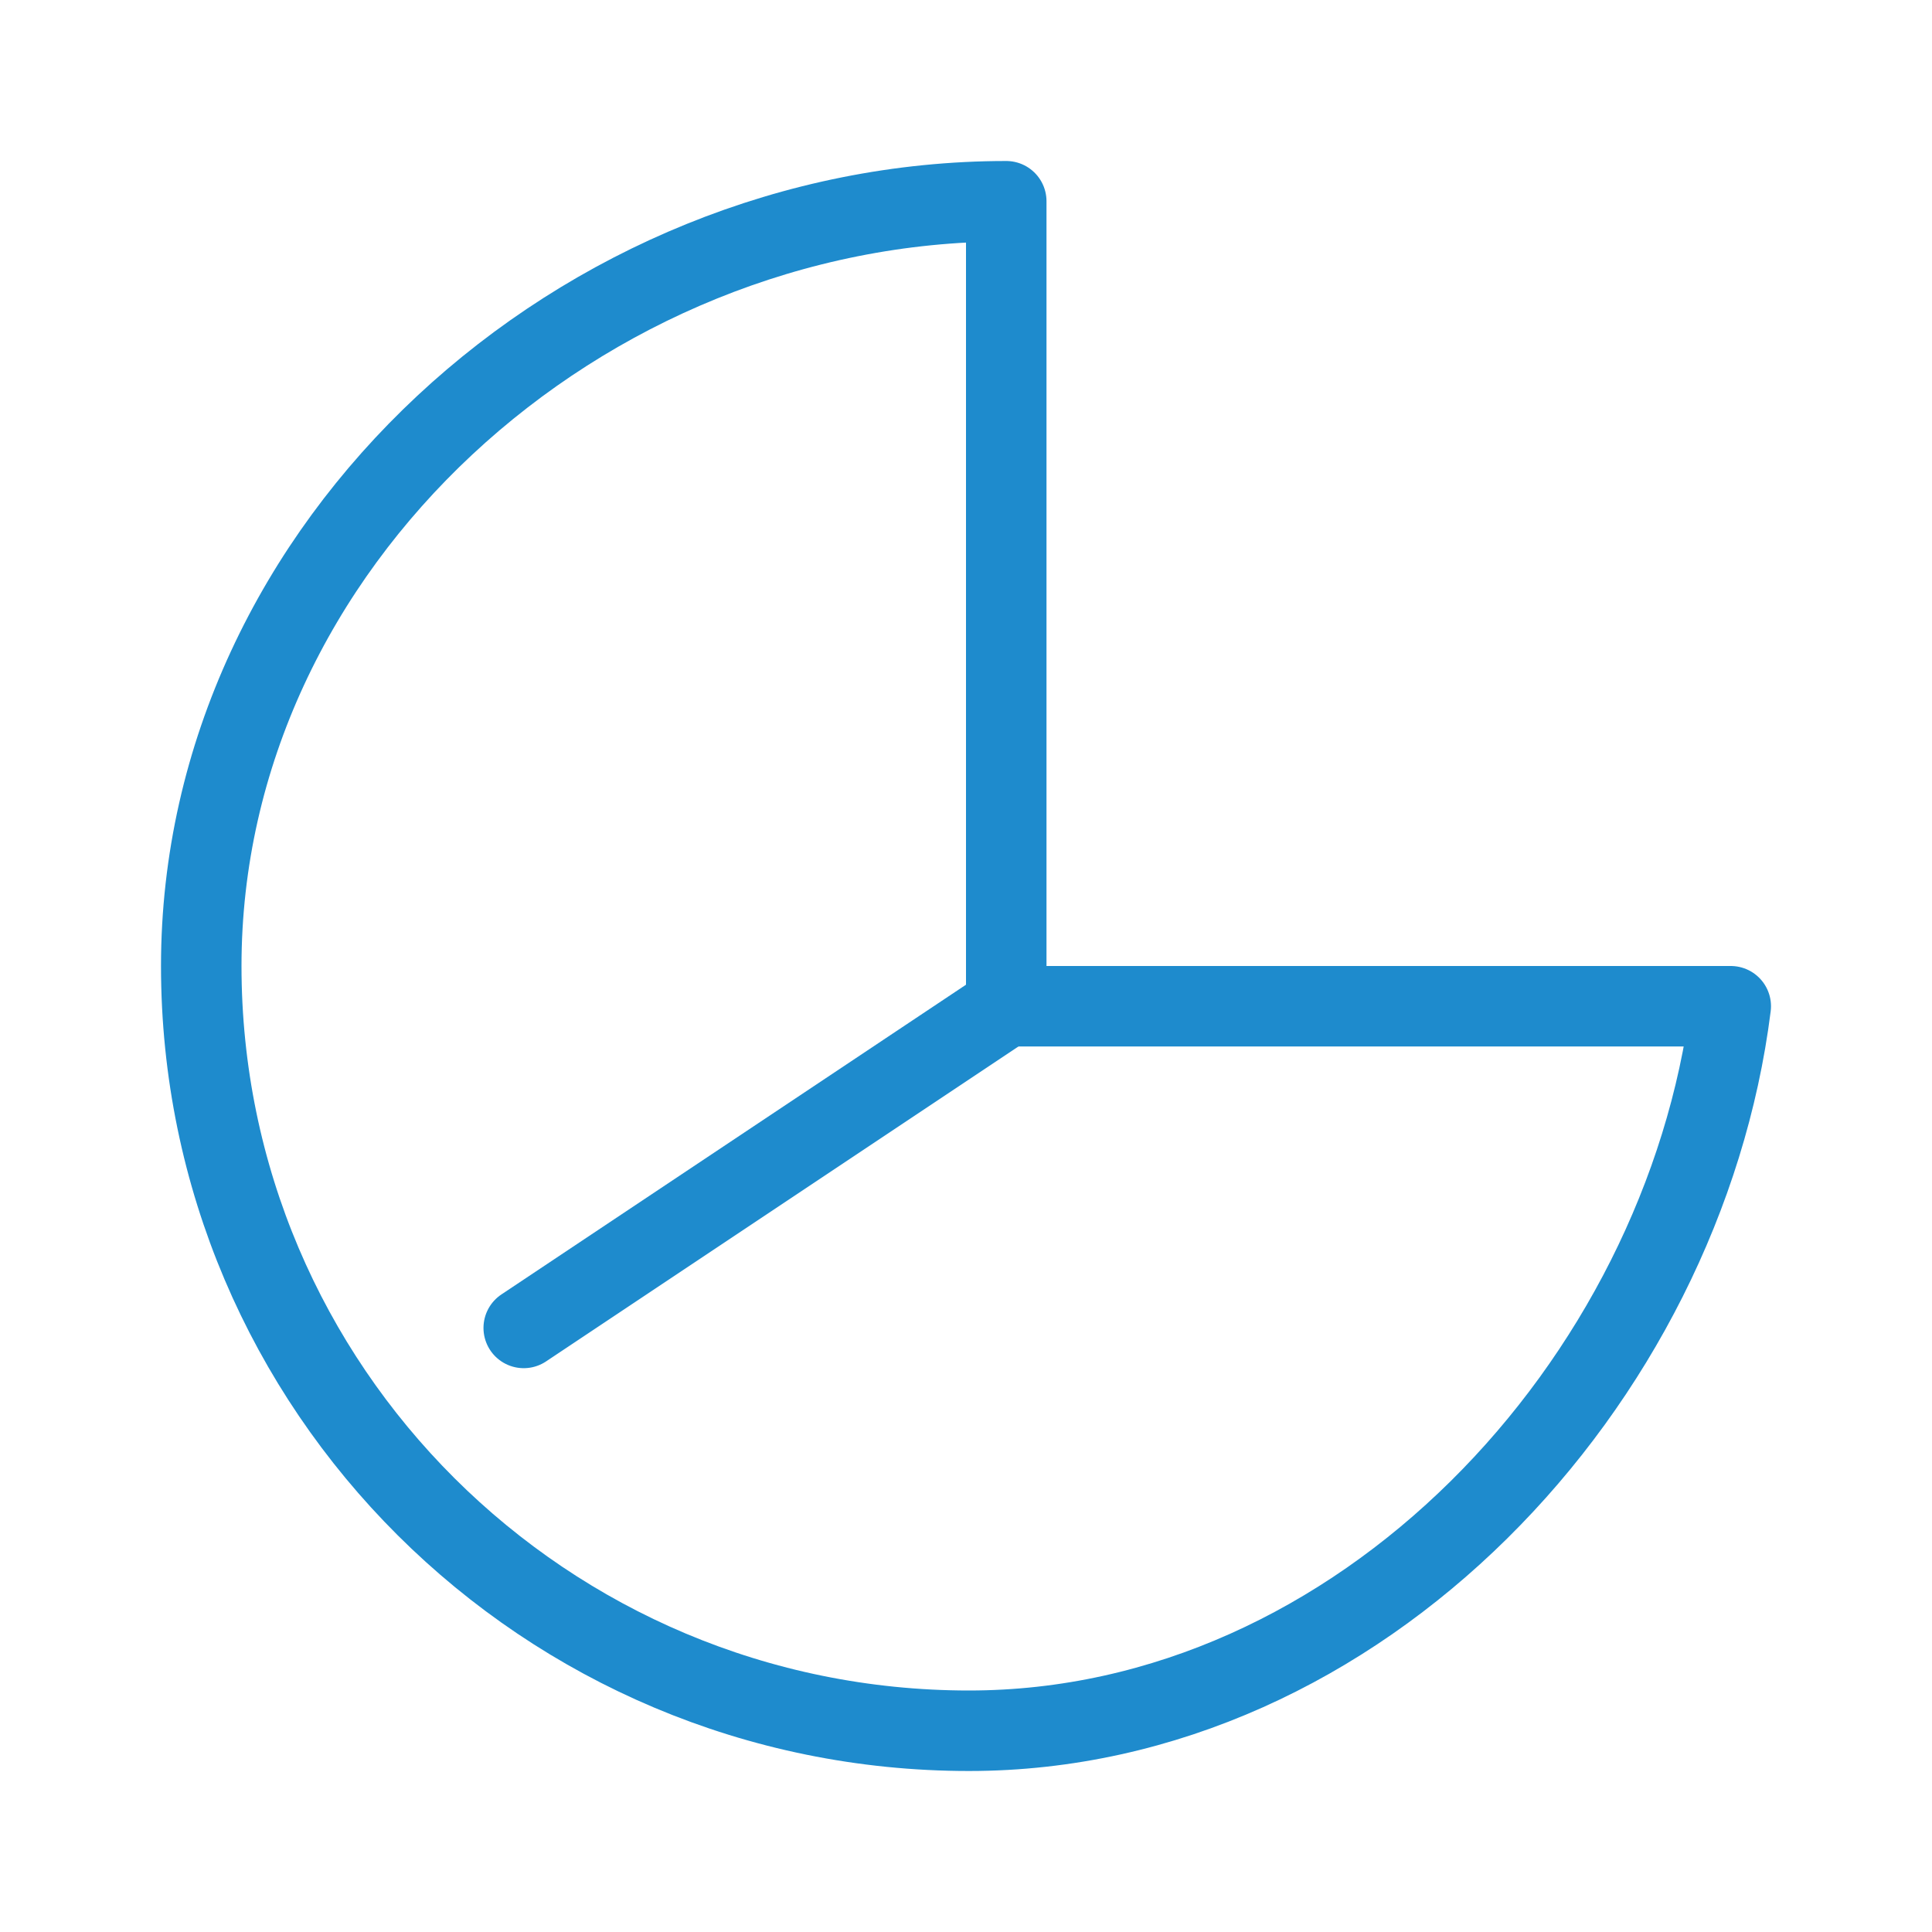
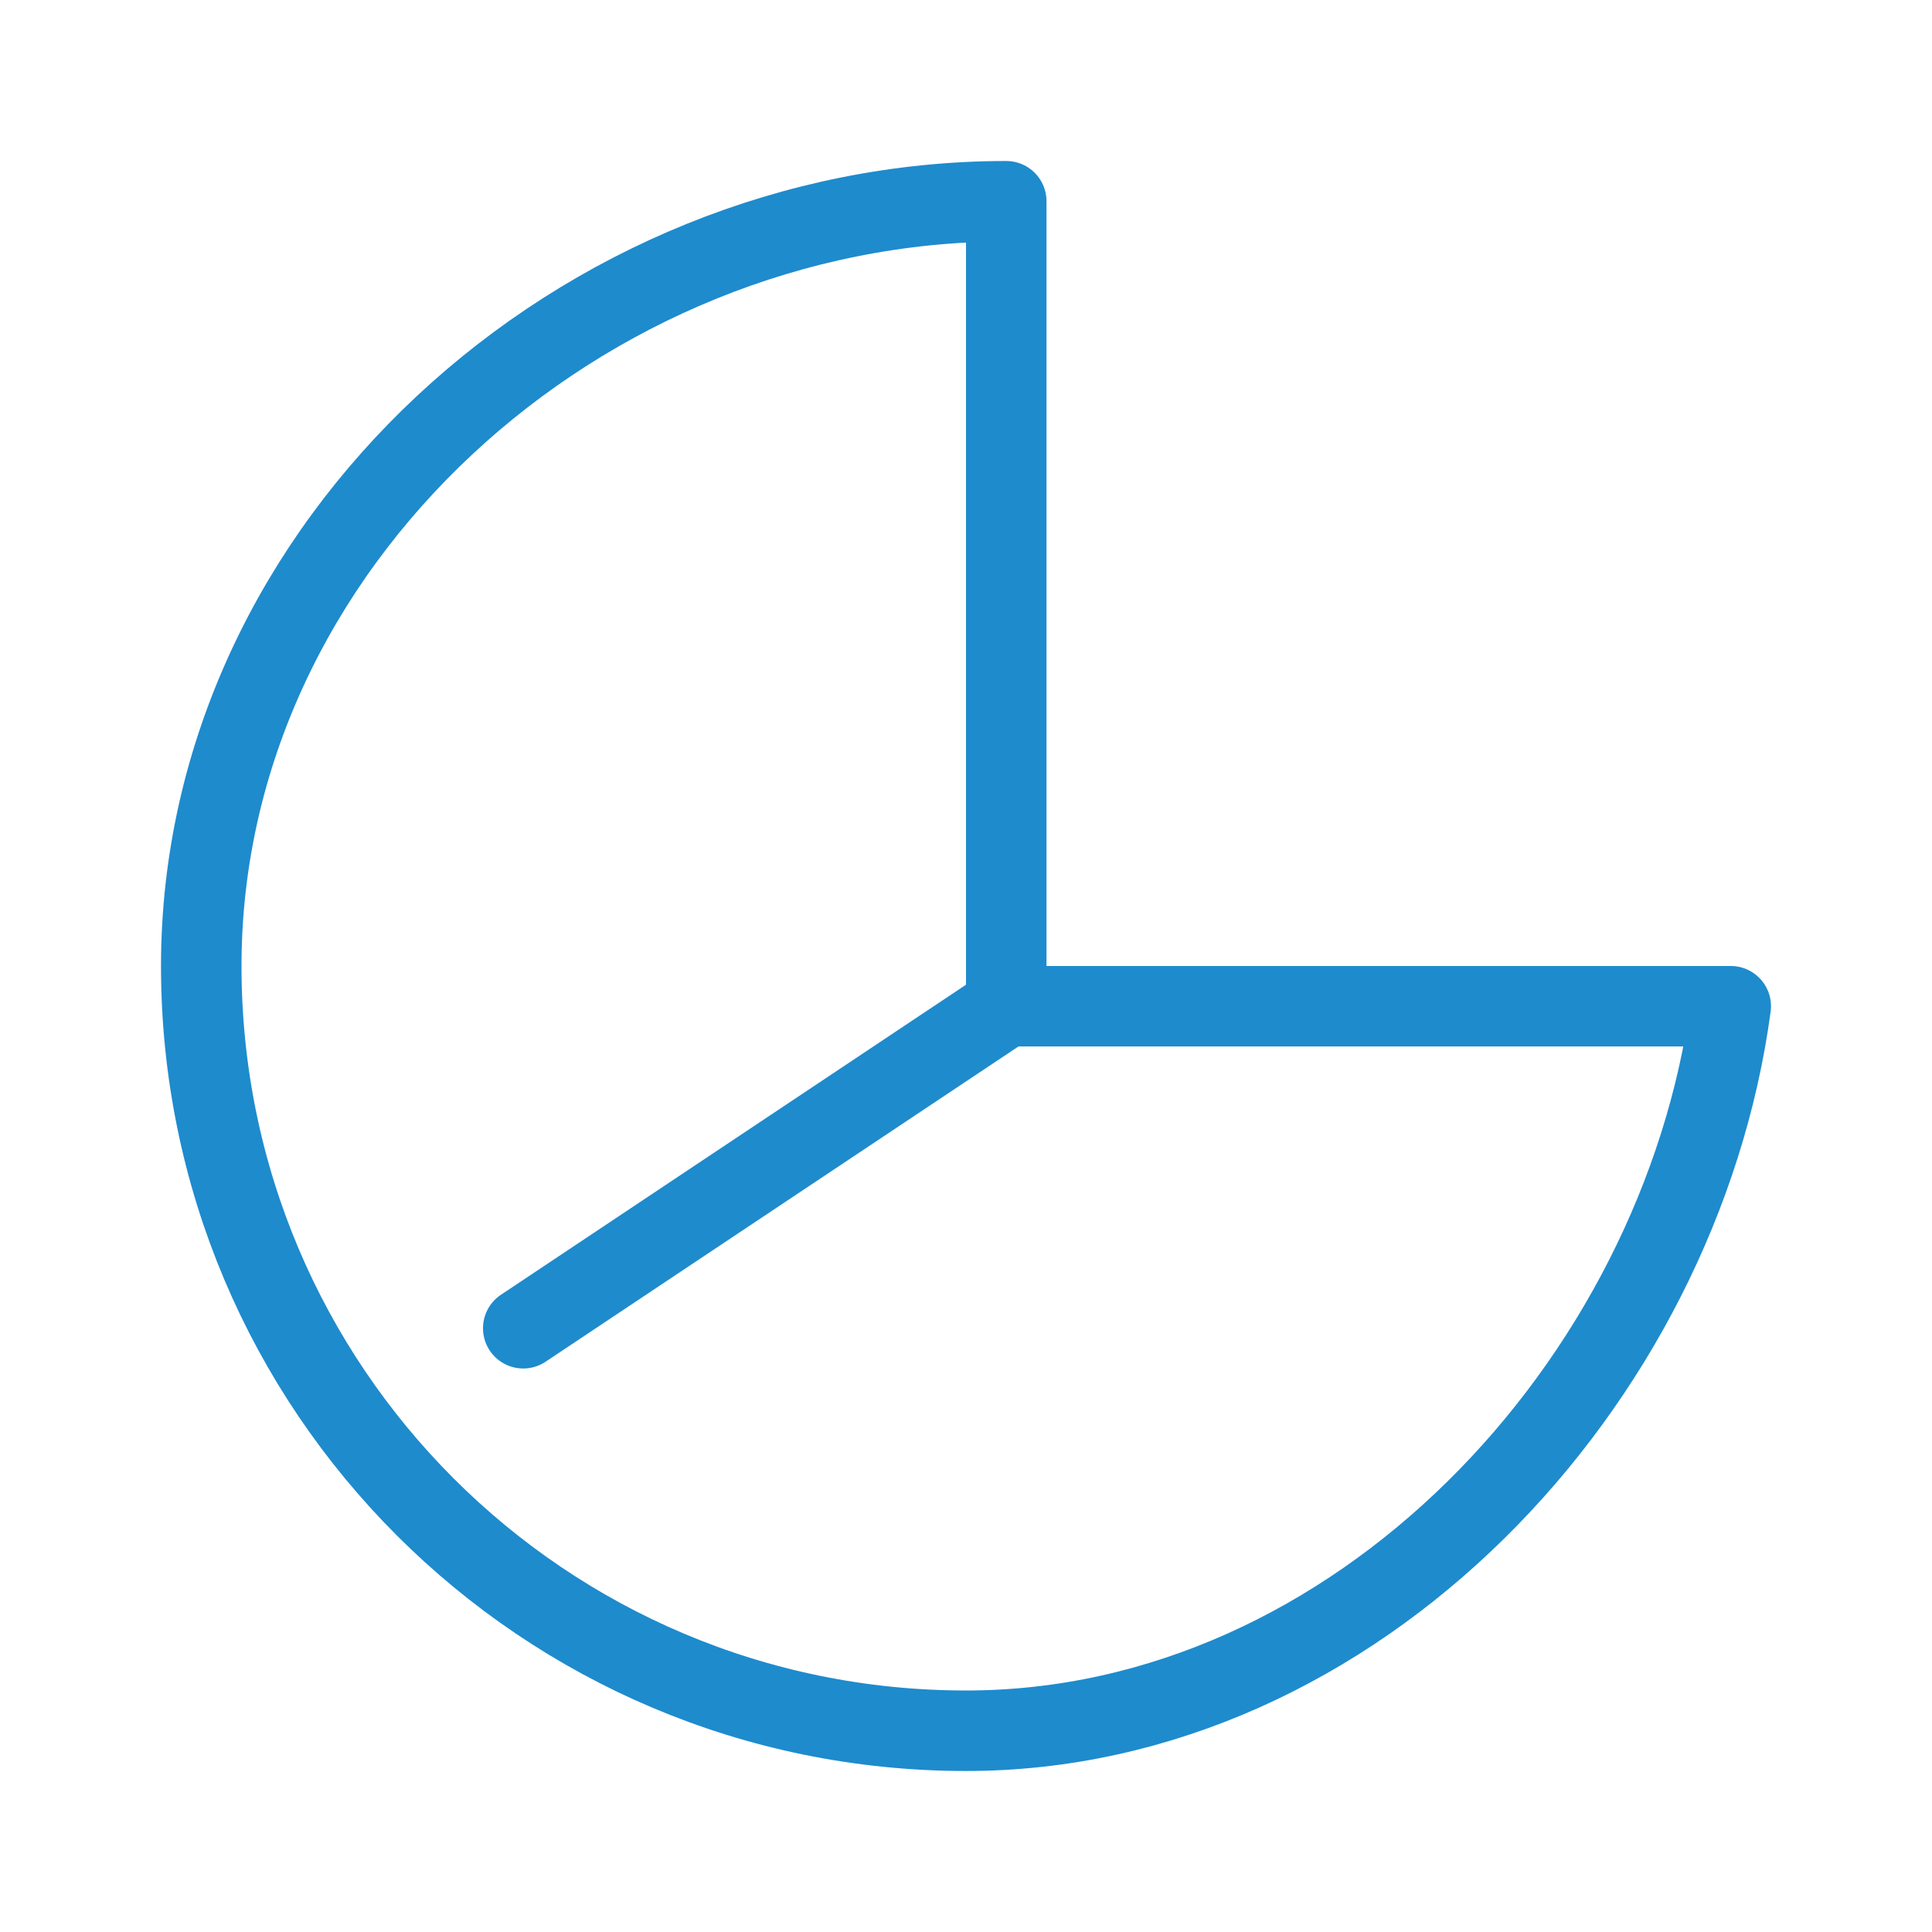
<svg xmlns="http://www.w3.org/2000/svg" viewBox="0 0 24 24">
-   <g fill="none" stroke="#1e8bcd" stroke-linecap="round" stroke-linejoin="round">
-     <path d="m6.506 16.496 5.994-3.996" />
-     <path d="m12.5 2.5c-5.267 0-10 4.253-10 9.5 0 5.247 4.27 9.5 9.537 9.5 4.862 0 8.874-4.316 9.463-9h-9z" />
-   </g>
+   <path class="icn icn--highlight-color-line" d="m6.5 16.5 6-4" fill="none" stroke="#1e8bcd" stroke-linecap="round" stroke-linejoin="round" />
+   <path class="icn icn--highlight-color-line" d="m12.5 2.5c-5.27 0-10 4.25-10 9.5 0 5.25 4.25 9.5 9.5 9.5 4.86 0 8.87-4.32 9.5-9h-9z" fill="none" stroke="#1e8bcd" stroke-linecap="round" stroke-linejoin="round" />
</svg>
